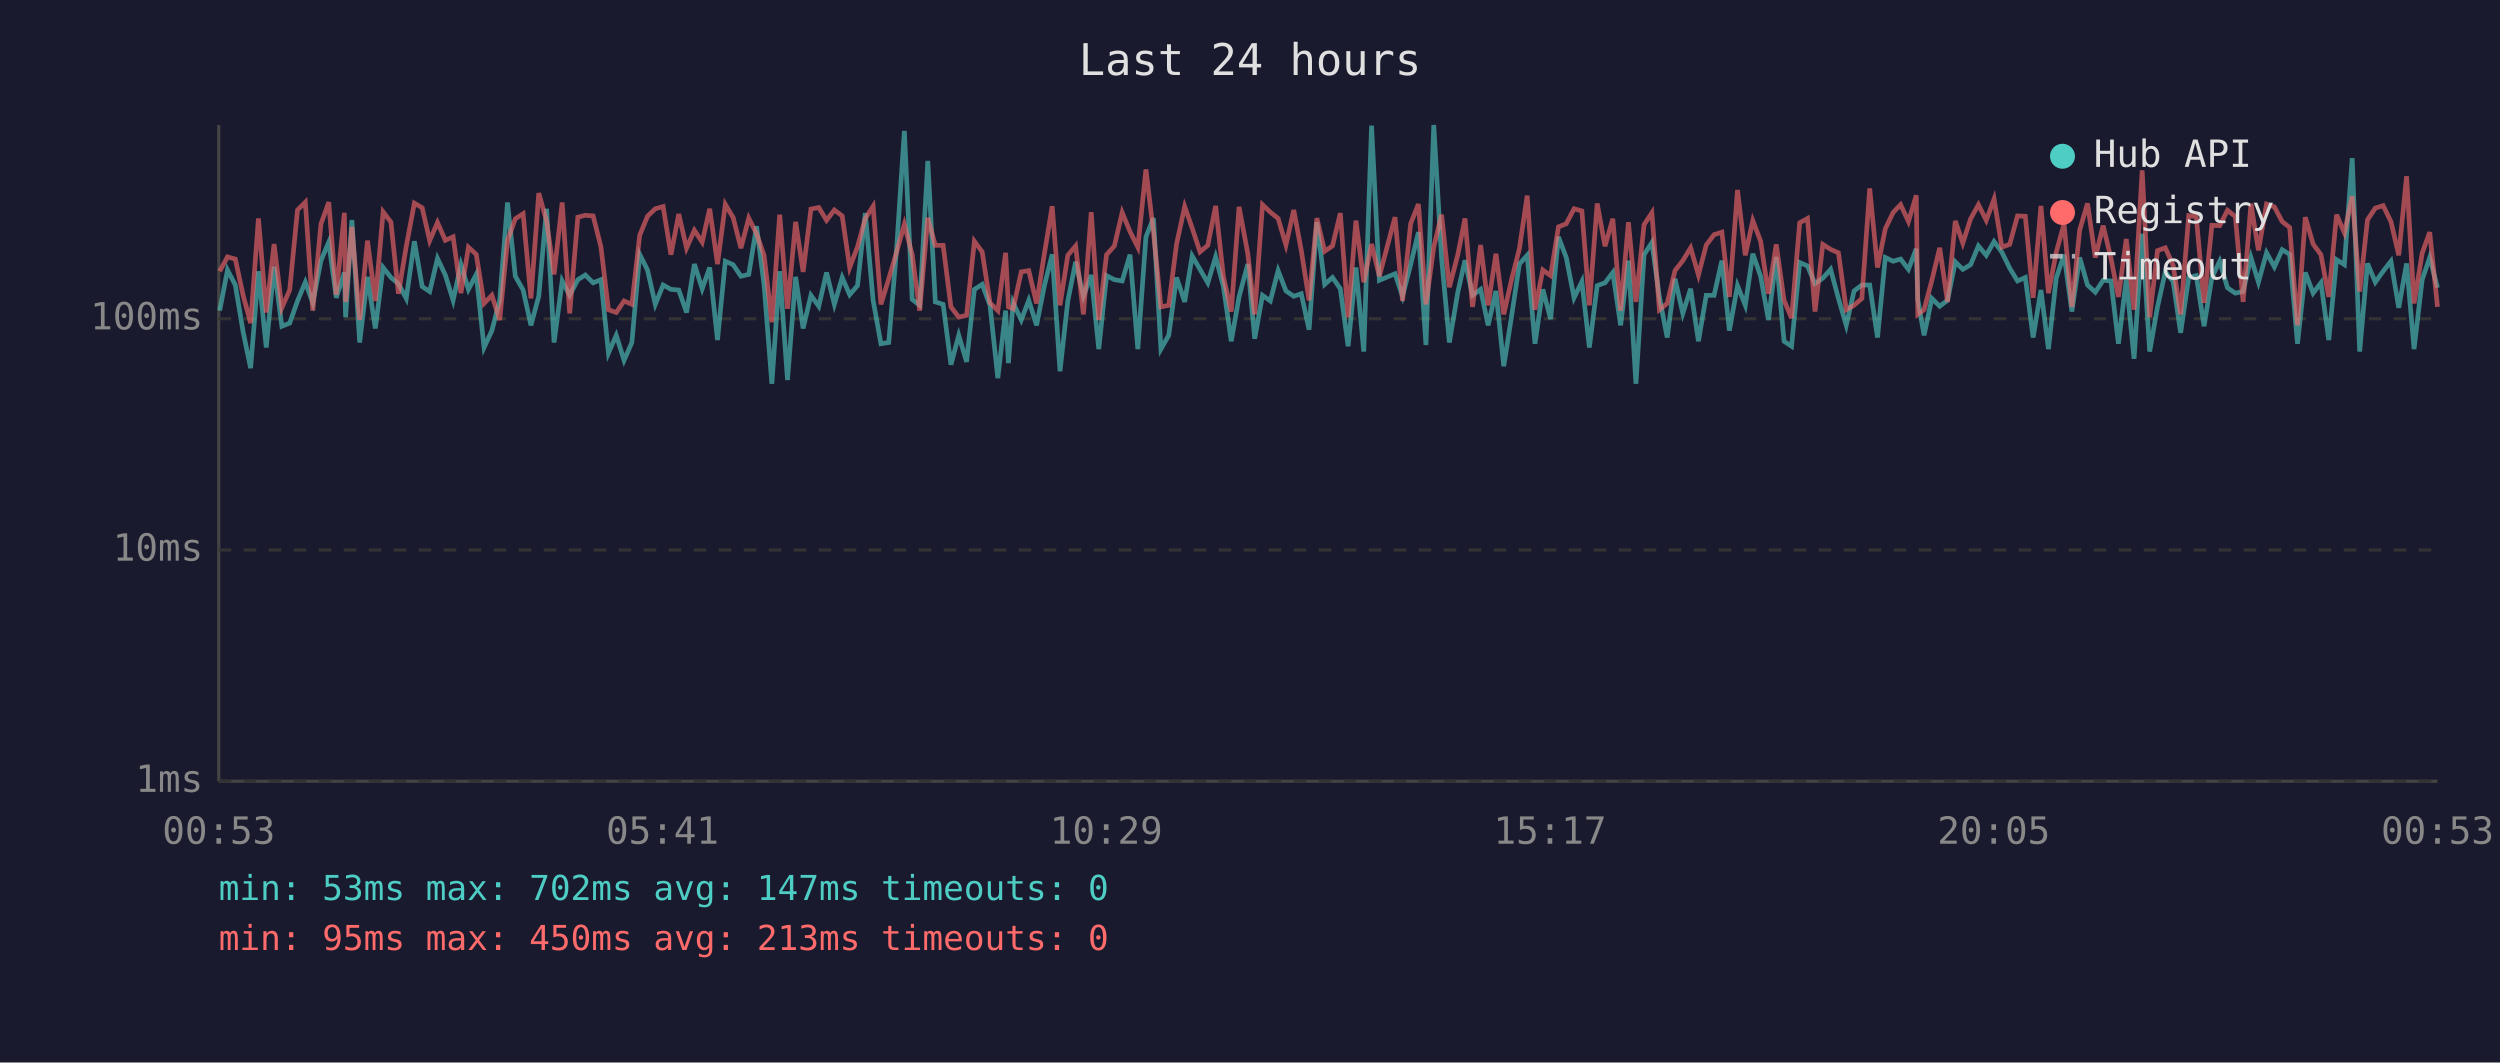
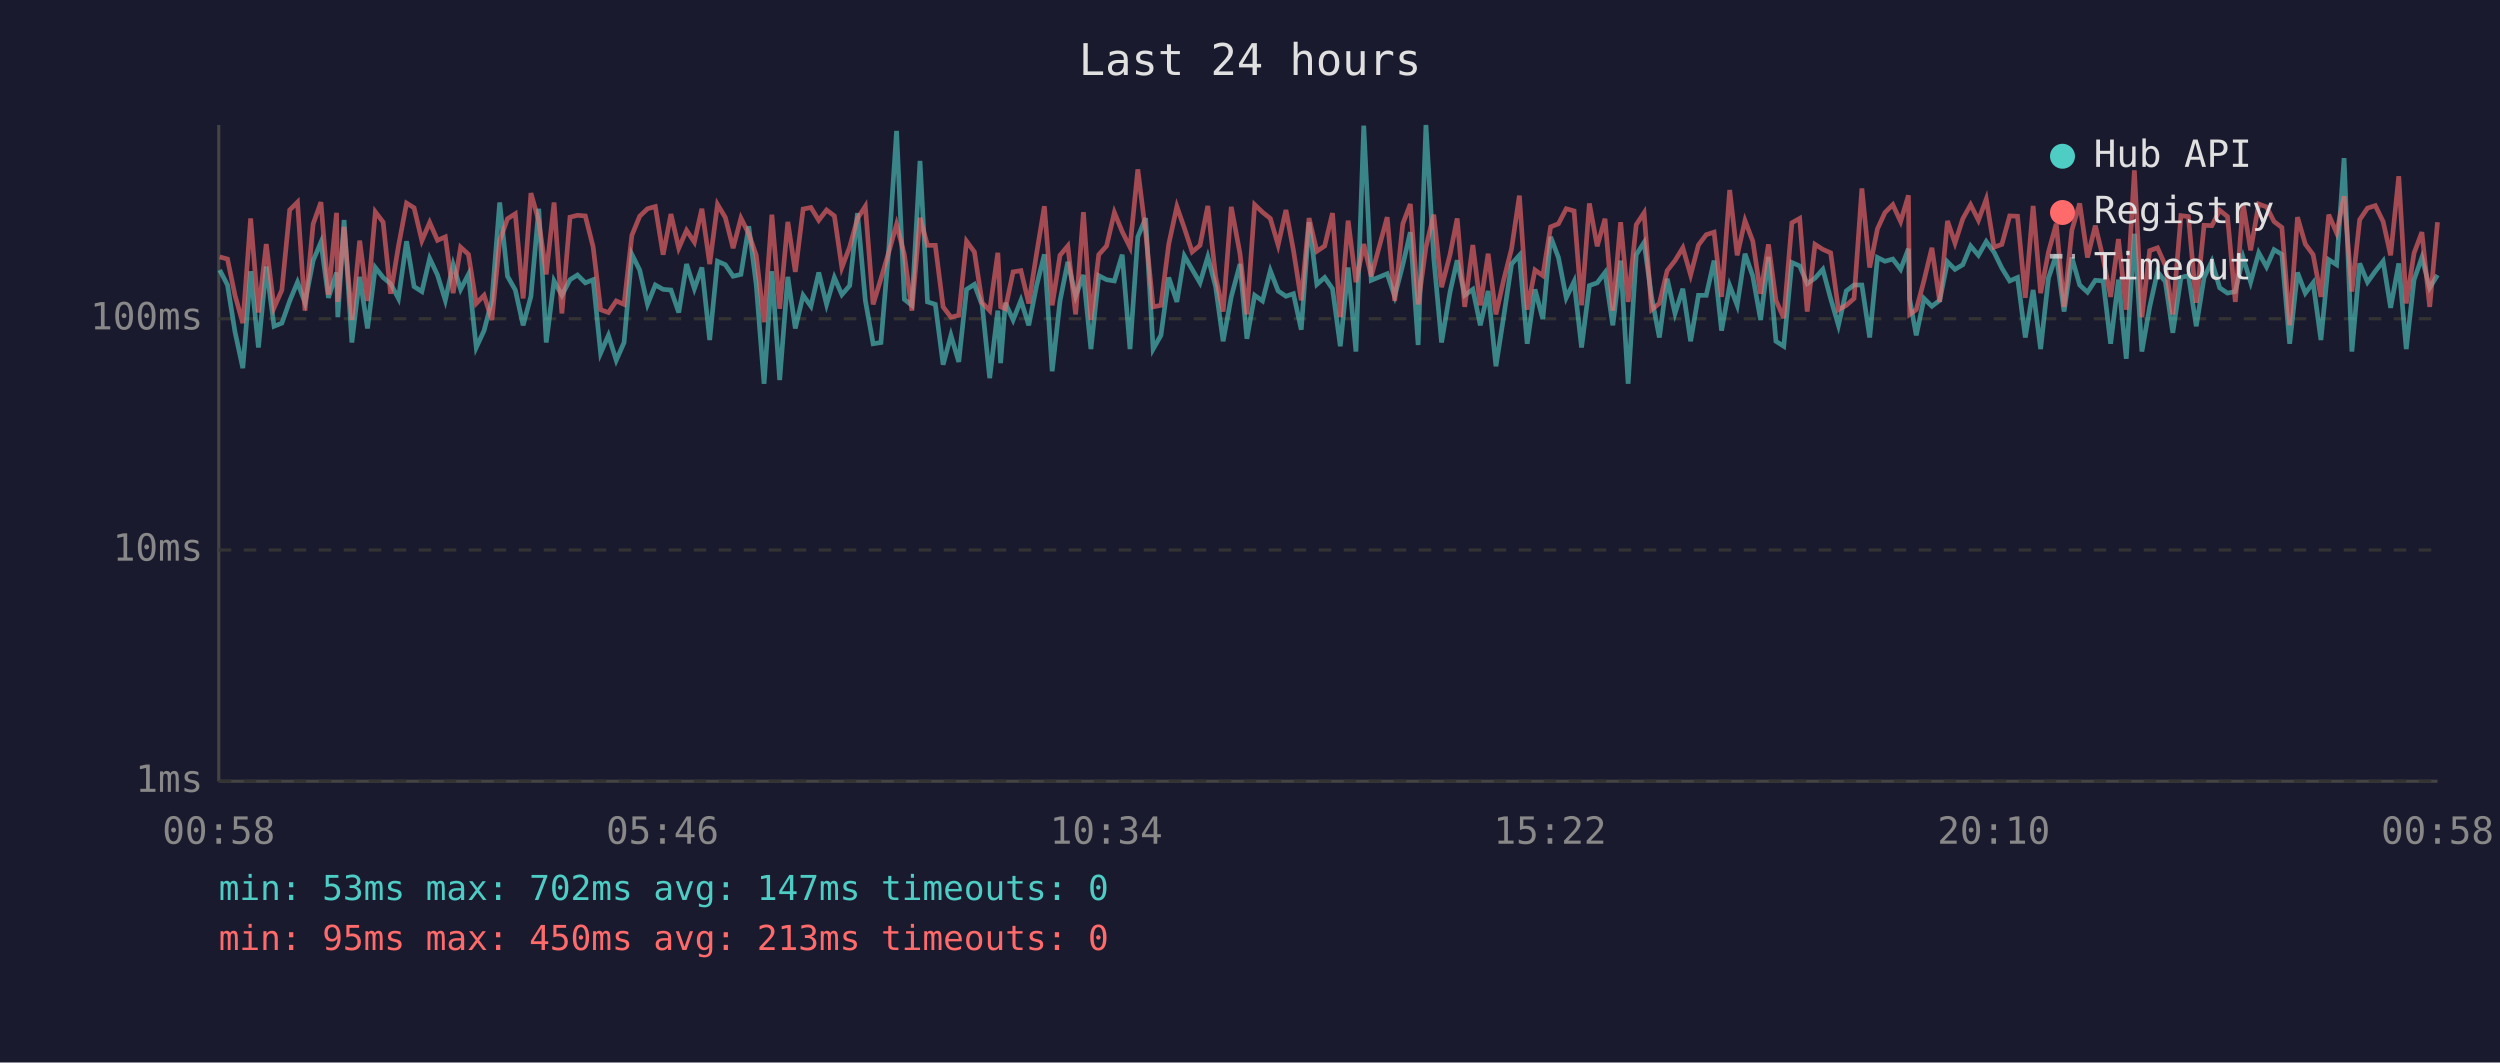
<svg xmlns="http://www.w3.org/2000/svg" viewBox="0 0 800 340" font-family="monospace" font-size="12">
  <rect width="800" height="340" fill="#1a1a2e" />
  <text x="400" y="24" fill="#e0e0e0" font-size="14" text-anchor="middle">Last 24 hours</text>
  <line x1="70" y1="40" x2="70" y2="250" stroke="#444" stroke-width="1" />
  <line x1="70" y1="250" x2="780" y2="250" stroke="#444" stroke-width="1" />
  <line x1="70" y1="250" x2="780" y2="250" stroke="#333" stroke-width="1" stroke-dasharray="4" />
  <text x="65" y="250" fill="#888" text-anchor="end" dominant-baseline="middle">1ms</text>
  <line x1="70" y1="176" x2="780" y2="176" stroke="#333" stroke-width="1" stroke-dasharray="4" />
  <text x="65" y="176" fill="#888" text-anchor="end" dominant-baseline="middle">10ms</text>
  <line x1="70" y1="102" x2="780" y2="102" stroke="#333" stroke-width="1" stroke-dasharray="4" />
  <text x="65" y="102" fill="#888" text-anchor="end" dominant-baseline="middle">100ms</text>
-   <text x="70" y="270" fill="#888" text-anchor="middle">00:53</text>
-   <text x="212" y="270" fill="#888" text-anchor="middle">05:41</text>
-   <text x="354" y="270" fill="#888" text-anchor="middle">10:29</text>
-   <text x="496" y="270" fill="#888" text-anchor="middle">15:17</text>
-   <text x="638" y="270" fill="#888" text-anchor="middle">20:05</text>
-   <text x="780" y="270" fill="#888" text-anchor="middle">00:53</text>
-   <polyline points="70.3,99.4 72.8,86.4 75.3,91.2 77.8,106.2 80.2,117.8 82.7,86.8 85.2,111.2 87.7,85.3 90.2,104.4 92.7,103.4 95.2,96.3 97.7,90.3 100.1,96.9 102.7,83.4 105.2,77.5 107.6,95.3 110.2,87.2 110.6,101.5 112.6,70.4 115.1,109.6 117.6,88.6 120.1,105.1 122.6,85.6 125.1,88.8 127.5,90.8 130.0,95.5 132.6,77.2 135.1,91.7 137.5,93.3 140.0,82.7 142.5,88.0 145.0,96.1 147.5,84.7 149.9,92.6 152.4,87.8 154.9,111.2 157.4,105.8 159.9,96.1 162.4,64.8 164.9,88.4 167.4,92.8 169.9,104.1 172.4,94.8 174.9,66.8 177.3,109.6 179.9,89.9 182.3,94.5 184.9,89.5 187.3,88.0 189.8,90.5 192.3,89.5 194.7,113.0 197.2,107.3 199.7,115.3 202.2,109.6 204.7,81.4 207.2,86.4 209.7,97.4 212.2,91.2 214.7,92.6 217.2,92.8 219.7,100.0 222.2,84.5 224.7,92.4 227.1,85.6 229.6,108.8 232.1,83.6 234.6,84.7 237.1,88.4 239.6,87.8 242.1,72.4 244.5,91.2 247.0,122.8 249.5,86.8 252.0,121.6 254.6,88.6 257.0,105.1 259.5,94.5 262.0,98.0 264.5,87.2 267.0,97.4 269.5,88.8 271.9,94.3 274.4,91.4 276.9,68.2 279.4,96.1 281.9,110.0 284.4,109.6 286.9,79.8 289.4,41.9 291.9,95.8 294.3,97.7 296.9,51.5 299.3,96.6 301.8,97.4 304.3,116.7 306.8,107.3 309.3,115.8 311.8,92.6 314.3,91.0 316.8,97.7 319.3,121.0 321.8,99.4 322.7,116.2 324.2,96.9 326.8,102.4 329.2,96.1 331.7,104.1 334.2,91.4 336.7,81.4 339.2,118.8 341.7,96.3 344.2,83.8 346.7,94.8 349.2,88.0 351.6,111.7 354.1,88.2 356.6,89.5 359.1,89.9 361.6,81.5 364.1,111.7 366.7,75.8 369.1,69.8 371.5,111.7 374.0,107.3 376.5,88.8 379.1,96.6 381.5,81.9 384.0,86.2 386.5,90.5 389.0,82.2 391.5,91.7 394.0,109.2 396.5,95.0 399.3,84.5 401.5,108.4 404.0,94.5 406.5,96.3 409.0,86.6 411.5,93.1 414.0,94.8 416.4,94.0 418.9,105.5 421.4,71.1 423.9,91.0 426.4,88.8 428.9,92.4 431.4,110.8 433.9,85.6 436.4,112.5 438.9,40.2 441.4,89.7 446.4,87.6 448.8,94.8 451.4,84.7 453.9,74.3 456.3,110.4 458.8,40.0 461.3,82.6 463.8,109.6 466.5,93.5 468.8,83.3 471.2,94.5 473.8,92.6 476.2,104.1 478.7,93.1 481.2,117.2 483.7,101.2 486.2,84.5 488.7,81.7 491.2,110.0 493.7,92.6 496.2,102.1 498.7,75.8 501.2,82.4 503.7,95.3 506.2,90.1 508.6,111.2 511.1,91.4 513.6,90.5 516.1,87.2 518.6,104.1 521.1,83.4 523.5,122.8 526.1,81.5 528.6,77.6 531.0,95.0 533.5,108.0 536.0,89.2 538.5,100.3 541.0,92.4 543.5,109.2 546.0,94.5 548.5,94.5 551.0,83.4 553.4,105.8 556.0,91.4 558.5,97.7 560.9,81.2 563.4,88.4 565.9,102.4 568.4,82.2 570.9,109.2 573.3,110.8 575.9,84.0 578.4,85.1 580.8,90.8 583.3,89.0 585.8,86.2 588.3,95.5 590.8,104.1 593.3,93.1 595.8,91.2 598.3,91.2 600.8,108.0 603.3,82.4 605.8,83.6 608.2,82.9 610.7,86.2 613.2,79.6 613.7,95.8 615.7,107.3 618.2,95.5 620.7,98.0 623.2,96.1 625.7,83.8 628.1,86.2 630.6,84.7 633.1,78.7 635.6,81.7 638.1,77.3 640.6,80.7 643.1,85.8 645.6,89.9 648.1,88.8 650.6,108.0 653.1,92.8 655.5,111.7 658.0,89.0 660.5,81.5 663.0,99.7 665.5,82.4 668.0,91.2 670.5,93.5 673.0,89.7 675.5,89.9 677.9,110.0 680.4,89.5 682.9,114.8 685.5,74.8 687.9,112.5 690.4,98.2 692.9,87.0 695.4,90.1 697.8,106.5 700.4,88.8 702.8,88.2 705.3,104.4 707.8,88.8 710.3,83.6 712.8,92.1 715.3,93.8 717.8,93.3 720.3,82.4 722.7,90.3 725.3,80.9 727.8,85.4 730.3,79.9 732.7,81.4 735.2,110.0 737.7,87.2 740.2,93.8 742.7,90.5 745.2,108.8 747.7,83.1 750.2,84.7 752.7,50.6 755.1,112.5 757.6,84.3 760.1,90.3 762.6,86.8 765.1,83.6 767.6,98.5 770.1,84.3 772.5,111.7 775.1,89.5 777.5,82.4 780.0,92.1" fill="none" stroke="#4ecdc4" stroke-width="1.5" opacity="0.6" />
-   <polyline points="70.3,86.8 72.8,82.2 75.3,82.9 77.8,94.5 80.2,103.4 82.7,69.9 85.2,100.0 87.7,78.1 90.2,98.5 92.7,92.8 95.2,67.2 97.7,64.7 100.1,99.4 102.7,71.7 105.2,64.7 107.6,94.3 110.2,68.1 110.6,96.6 112.6,72.6 115.1,102.4 117.6,77.0 120.1,96.3 122.6,67.8 125.1,71.1 127.5,94.0 130.0,78.8 132.6,65.0 135.1,66.5 137.5,77.0 140.0,71.2 142.5,76.9 145.0,75.8 147.5,93.8 149.9,79.1 152.4,81.4 154.9,97.1 157.4,94.5 159.9,102.4 162.4,77.0 164.9,70.0 167.4,68.4 169.9,95.5 172.4,61.8 174.9,70.7 177.3,87.8 179.9,64.8 182.3,100.3 184.9,69.5 187.3,68.9 189.8,69.1 192.3,79.0 194.7,99.1 197.2,100.0 199.7,96.3 202.2,97.4 204.7,75.3 207.2,69.2 209.7,66.8 212.2,66.1 214.7,81.5 217.2,68.5 219.7,79.4 222.2,73.7 224.7,77.5 227.1,66.8 229.6,84.5 232.1,65.4 234.6,69.6 237.1,79.4 239.6,69.8 242.1,74.8 244.5,81.7 247.0,103.1 249.5,68.7 252.0,98.8 254.6,71.0 257.0,87.0 259.5,66.9 262.0,66.4 264.5,70.5 267.0,67.2 269.5,69.1 271.9,85.6 274.4,79.0 276.9,69.9 279.4,66.0 281.9,97.4 284.4,89.2 286.9,80.7 289.4,71.8 291.9,81.5 294.3,99.4 296.9,69.7 299.3,78.5 301.8,78.5 304.3,98.2 306.8,101.5 309.3,100.9 311.8,77.2 314.3,80.6 316.8,96.9 319.3,99.4 321.8,80.9 322.7,98.2 324.2,98.8 326.8,87.0 329.2,86.6 331.7,97.1 334.2,81.2 336.7,66.0 339.2,97.7 341.7,81.7 344.2,78.7 346.7,100.6 349.2,67.9 351.6,102.4 354.1,81.5 356.6,78.7 359.1,68.0 361.6,74.1 364.1,79.1 366.7,54.2 369.1,74.3 371.5,98.2 374.0,97.7 376.5,78.1 379.1,66.1 381.5,73.0 384.0,80.6 386.5,78.5 389.0,65.9 391.5,88.6 394.0,99.7 396.5,66.2 399.3,81.2 401.5,100.6 404.0,65.5 406.5,67.9 409.0,69.9 411.5,78.4 414.0,67.2 416.4,80.1 418.9,96.1 421.4,69.8 423.9,80.4 426.4,78.7 428.9,68.2 431.4,101.5 433.9,70.6 436.4,90.3 438.9,78.1 441.4,88.4 446.4,69.5 448.8,96.3 451.4,71.6 453.9,65.3 456.3,97.4 458.8,79.1 461.3,68.7 463.8,91.9 466.5,81.5 468.8,69.9 471.2,98.2 473.8,78.4 476.2,97.7 478.7,81.2 481.2,100.6 483.7,89.5 486.2,79.6 488.7,62.6 491.2,99.1 493.7,86.4 496.2,88.2 498.7,72.6 501.2,71.6 503.7,66.8 506.2,67.5 508.6,97.7 511.1,65.1 513.6,78.8 516.1,70.0 518.6,99.4 521.1,71.1 523.5,96.6 526.1,71.9 528.6,68.1 531.0,99.1 533.5,97.1 536.0,86.6 538.5,83.4 541.0,79.3 543.5,88.0 546.0,78.4 548.5,75.1 551.0,74.3 553.4,95.0 556.0,60.8 558.5,81.7 560.9,70.6 563.4,77.2 565.9,94.0 568.4,78.2 570.9,96.1 573.3,101.8 575.9,71.3 578.4,69.9 580.8,99.7 583.3,78.2 585.8,79.8 588.3,80.9 590.8,99.1 593.3,97.7 595.8,95.5 598.3,60.3 600.8,85.6 603.3,73.2 605.8,68.0 608.2,65.5 610.7,70.9 613.2,62.5 613.7,100.6 615.7,99.1 618.2,89.7 620.7,79.3 623.2,96.6 625.7,70.7 628.1,77.8 630.6,70.0 633.1,65.5 635.6,70.5 638.1,63.7 640.6,79.1 643.1,78.2 645.6,69.1 648.1,69.2 650.6,95.3 653.1,65.9 655.5,93.8 658.0,80.7 660.5,71.6 663.0,98.2 665.5,73.6 668.0,65.1 670.5,82.4 673.0,72.2 675.5,82.6 677.9,95.0 680.4,76.5 682.9,99.1 685.5,54.5 687.9,101.5 690.4,80.2 692.9,79.3 695.4,84.9 697.8,100.6 700.4,69.0 702.8,69.3 705.3,96.9 707.8,72.1 710.3,72.2 712.8,67.3 715.3,69.3 717.8,96.6 720.3,65.2 722.7,80.1 725.3,65.3 727.8,66.2 730.3,70.9 732.7,72.8 735.2,104.1 737.7,69.5 740.2,78.1 742.7,81.5 745.2,95.0 747.7,68.7 750.2,74.5 752.7,62.8 755.1,93.3 757.6,70.3 760.1,66.6 762.6,65.8 765.1,70.9 767.6,81.7 770.1,56.4 772.5,97.1 775.1,81.0 777.5,74.3 780.0,98.2" fill="none" stroke="#ff6b6b" stroke-width="1.5" opacity="0.6" />
+   <text x="70" y="270" fill="#888" text-anchor="middle">00:58</text>
+   <text x="212" y="270" fill="#888" text-anchor="middle">05:46</text>
+   <text x="354" y="270" fill="#888" text-anchor="middle">10:34</text>
+   <text x="496" y="270" fill="#888" text-anchor="middle">15:22</text>
+   <text x="638" y="270" fill="#888" text-anchor="middle">20:10</text>
+   <text x="780" y="270" fill="#888" text-anchor="middle">00:58</text>
+   <polyline points="70.3,86.4 72.8,91.2 75.2,106.2 77.7,117.8 80.2,86.8 82.7,111.2 85.2,85.3 87.7,104.4 90.2,103.4 92.7,96.3 95.2,90.3 97.6,96.9 100.2,83.4 102.7,77.5 105.1,95.3 107.7,87.2 108.1,101.5 110.1,70.4 112.6,109.6 115.1,88.6 117.6,105.1 120.1,85.6 122.6,88.8 125.0,90.8 127.5,95.5 130.1,77.2 132.5,91.7 135.0,93.3 137.5,82.7 140.0,88.0 142.5,96.1 145.0,84.7 147.4,92.6 149.9,87.8 152.4,111.2 154.9,105.8 157.4,96.1 159.9,64.8 162.4,88.4 164.9,92.8 167.4,104.1 169.9,94.8 172.4,66.8 174.8,109.6 177.3,89.9 179.8,94.5 182.4,89.5 184.8,88.0 187.3,90.5 189.8,89.5 192.2,113.0 194.7,107.3 197.2,115.3 199.7,109.6 202.2,81.4 204.7,86.4 207.2,97.4 209.7,91.2 212.2,92.6 214.7,92.8 217.2,100.0 219.7,84.5 222.2,92.4 224.6,85.6 227.1,108.8 229.6,83.6 232.1,84.7 234.6,88.4 237.1,87.8 239.6,72.4 242.0,91.2 244.5,122.8 247.0,86.8 249.5,121.6 252.1,88.6 254.5,105.1 257.0,94.5 259.5,98.0 262.0,87.2 264.5,97.4 267.0,88.8 269.4,94.3 271.9,91.4 274.4,68.2 276.9,96.1 279.4,110.0 281.9,109.6 284.4,79.8 286.9,41.9 289.4,95.8 291.8,97.7 294.4,51.5 296.8,96.6 299.3,97.4 301.8,116.7 304.3,107.3 306.8,115.8 309.3,92.6 311.8,91.0 314.3,97.7 316.7,121.0 319.3,99.4 320.2,116.2 321.7,96.9 324.2,102.4 326.7,96.1 329.2,104.1 331.7,91.4 334.2,81.4 336.7,118.8 339.2,96.3 341.7,83.8 344.2,94.8 346.7,88.0 349.1,111.7 351.6,88.2 354.1,89.5 356.6,89.9 359.1,81.5 361.6,111.7 364.1,75.8 366.6,69.8 369.0,111.7 371.5,107.3 374.0,88.8 376.6,96.6 379.0,81.9 381.5,86.2 384.0,90.5 386.5,82.2 389.0,91.7 391.4,109.2 394.0,95.0 396.8,84.5 399.0,108.4 401.5,94.5 404.0,96.3 406.5,86.6 409.0,93.1 411.5,94.8 413.9,94.0 416.4,105.5 418.9,71.1 421.4,91.0 423.9,88.8 426.4,92.4 428.9,110.8 431.4,85.6 433.9,112.5 436.4,40.2 438.8,89.7 443.9,87.6 446.3,94.8 448.9,84.7 451.3,74.3 453.8,110.4 456.3,40.0 458.8,82.6 461.3,109.6 464.0,93.5 466.3,83.3 468.7,94.5 471.3,92.6 473.7,104.1 476.2,93.1 478.7,117.2 481.2,101.2 483.7,84.5 486.2,81.7 488.7,110.0 491.2,92.6 493.7,102.1 496.2,75.8 498.7,82.4 501.2,95.3 503.7,90.1 506.1,111.2 508.6,91.4 511.1,90.5 513.6,87.2 516.1,104.1 518.6,83.4 521.0,122.8 523.6,81.5 526.1,77.6 528.5,95.0 531.0,108.0 533.5,89.2 536.0,100.3 538.5,92.4 541.0,109.2 543.5,94.5 546.0,94.5 548.5,83.4 550.9,105.8 553.5,91.4 555.9,97.7 558.4,81.2 560.9,88.4 563.4,102.4 565.9,82.2 568.3,109.2 570.8,110.8 573.4,84.0 575.9,85.1 578.3,90.8 580.8,89.0 583.3,86.2 585.8,95.5 588.3,104.1 590.8,93.1 593.3,91.2 595.8,91.2 598.3,108.0 600.8,82.4 603.2,83.6 605.7,82.9 608.2,86.2 610.7,79.6 611.1,95.8 613.2,107.3 615.7,95.5 618.2,98.0 620.7,96.1 623.2,83.8 625.6,86.2 628.1,84.7 630.6,78.7 633.1,81.7 635.6,77.3 638.1,80.7 640.6,85.8 643.1,89.9 645.6,88.8 648.1,108.0 650.6,92.8 653.0,111.7 655.5,89.0 658.0,81.5 660.5,99.7 663.0,82.4 665.5,91.2 668.0,93.5 670.5,89.7 673.0,89.9 675.4,110.0 677.9,89.5 680.4,114.8 683.0,74.8 685.4,112.5 687.9,98.2 690.4,87.0 692.9,90.1 695.3,106.5 697.9,88.8 700.3,88.2 702.8,104.4 705.3,88.8 707.8,83.6 710.3,92.1 712.8,93.8 715.3,93.3 717.8,82.4 720.2,90.3 722.8,80.9 725.3,85.4 727.7,79.9 730.2,81.4 732.7,110.0 735.2,87.2 737.7,93.8 740.2,90.5 742.7,108.8 745.2,83.1 747.7,84.7 750.1,50.6 752.6,112.5 755.1,84.3 757.6,90.3 760.1,86.8 762.6,83.6 765.0,98.5 767.6,84.3 770.0,111.7 772.5,89.5 775.0,82.4 777.5,92.1 780.0,88.0" fill="none" stroke="#4ecdc4" stroke-width="1.5" opacity="0.6" />
+   <polyline points="70.3,82.2 72.8,82.9 75.2,94.5 77.7,103.4 80.2,69.9 82.7,100.0 85.2,78.1 87.7,98.5 90.2,92.8 92.7,67.2 95.2,64.7 97.6,99.4 100.2,71.7 102.7,64.7 105.1,94.3 107.7,68.1 108.1,96.6 110.1,72.6 112.6,102.4 115.1,77.0 117.6,96.3 120.1,67.8 122.6,71.1 125.0,94.0 127.5,78.8 130.1,65.0 132.5,66.5 135.0,77.0 137.5,71.2 140.0,76.9 142.5,75.8 145.0,93.8 147.4,79.1 149.9,81.4 152.4,97.1 154.9,94.5 157.4,102.4 159.9,77.0 162.4,70.0 164.9,68.4 167.4,95.5 169.9,61.8 172.4,70.7 174.8,87.8 177.3,64.8 179.8,100.3 182.4,69.5 184.8,68.9 187.3,69.1 189.8,79.0 192.2,99.1 194.7,100.0 197.2,96.3 199.7,97.4 202.2,75.3 204.7,69.2 207.2,66.8 209.7,66.1 212.2,81.5 214.7,68.5 217.2,79.4 219.7,73.7 222.2,77.5 224.6,66.8 227.1,84.5 229.6,65.4 232.1,69.6 234.6,79.4 237.1,69.8 239.6,74.8 242.0,81.7 244.5,103.1 247.0,68.7 249.5,98.8 252.1,71.0 254.5,87.0 257.0,66.9 259.5,66.4 262.0,70.5 264.5,67.2 267.0,69.1 269.4,85.6 271.9,79.0 274.4,69.9 276.9,66.0 279.4,97.4 281.9,89.2 284.4,80.7 286.9,71.8 289.4,81.5 291.8,99.4 294.4,69.7 296.8,78.5 299.3,78.5 301.8,98.2 304.3,101.5 306.8,100.9 309.3,77.2 311.8,80.6 314.3,96.9 316.7,99.4 319.3,80.9 320.2,98.2 321.7,98.8 324.2,87.0 326.7,86.6 329.2,97.1 331.7,81.2 334.2,66.0 336.7,97.7 339.2,81.7 341.7,78.7 344.2,100.6 346.7,67.9 349.1,102.4 351.6,81.5 354.1,78.7 356.6,68.0 359.1,74.1 361.6,79.1 364.1,54.2 366.6,74.3 369.0,98.2 371.5,97.7 374.0,78.1 376.6,66.1 379.0,73.0 381.5,80.6 384.0,78.5 386.5,65.9 389.0,88.6 391.4,99.7 394.0,66.2 396.8,81.2 399.0,100.6 401.5,65.5 404.0,67.9 406.5,69.9 409.0,78.4 411.5,67.2 413.9,80.1 416.4,96.1 418.9,69.8 421.4,80.4 423.9,78.7 426.4,68.2 428.9,101.5 431.4,70.6 433.9,90.3 436.4,78.1 438.8,88.4 443.9,69.5 446.3,96.3 448.9,71.6 451.3,65.3 453.8,97.4 456.3,79.1 458.8,68.7 461.3,91.9 464.0,81.5 466.3,69.9 468.7,98.2 471.3,78.4 473.7,97.7 476.2,81.2 478.7,100.6 481.2,89.5 483.7,79.6 486.2,62.6 488.7,99.1 491.2,86.4 493.7,88.2 496.2,72.6 498.7,71.6 501.2,66.8 503.7,67.5 506.1,97.7 508.6,65.1 511.1,78.8 513.6,70.0 516.1,99.4 518.6,71.1 521.0,96.6 523.6,71.9 526.1,68.1 528.5,99.1 531.0,97.1 533.5,86.6 536.0,83.4 538.5,79.3 541.0,88.0 543.5,78.4 546.0,75.1 548.5,74.3 550.9,95.0 553.5,60.8 555.9,81.7 558.4,70.6 560.9,77.2 563.4,94.0 565.9,78.2 568.3,96.1 570.8,101.8 573.4,71.3 575.9,69.9 578.3,99.7 580.8,78.2 583.3,79.8 585.8,80.9 588.3,99.1 590.8,97.7 593.3,95.5 595.8,60.3 598.3,85.6 600.8,73.2 603.2,68.0 605.7,65.5 608.2,70.9 610.7,62.5 611.1,100.6 613.2,99.1 615.7,89.7 618.2,79.3 620.7,96.6 623.2,70.7 625.6,77.8 628.1,70.0 630.6,65.5 633.1,70.5 635.6,63.7 638.1,79.1 640.6,78.2 643.1,69.1 645.6,69.2 648.1,95.3 650.6,65.9 653.0,93.8 655.5,80.7 658.0,71.6 660.5,98.2 663.0,73.6 665.5,65.1 668.0,82.4 670.5,72.2 673.0,82.6 675.4,95.0 677.9,76.5 680.4,99.1 683.0,54.5 685.4,101.5 687.9,80.2 690.4,79.3 692.9,84.9 695.3,100.6 697.9,69.0 700.3,69.3 702.8,96.9 705.3,72.1 707.8,72.2 710.3,67.3 712.8,69.3 715.3,96.6 717.8,65.2 720.2,80.1 722.8,65.3 725.3,66.2 727.7,70.9 730.2,72.8 732.7,104.1 735.2,69.5 737.7,78.1 740.2,81.5 742.7,95.0 745.2,68.7 747.7,74.5 750.1,62.8 752.6,93.3 755.1,70.3 757.6,66.6 760.1,65.8 762.6,70.9 765.0,81.7 767.6,56.4 770.0,97.1 772.5,81.0 775.0,74.3 777.5,98.2 780.0,71.1" fill="none" stroke="#ff6b6b" stroke-width="1.5" opacity="0.6" />
  <circle cx="660" cy="50" r="4" fill="#4ecdc4" />
  <text x="670" y="50" fill="#e0e0e0" dominant-baseline="middle">Hub API</text>
  <circle cx="660" cy="68" r="4" fill="#ff6b6b" />
  <text x="670" y="68" fill="#e0e0e0" dominant-baseline="middle">Registry</text>
  <line x1="656" y1="82" x2="664" y2="82" stroke="#e0e0e0" stroke-width="1.5" stroke-dasharray="4,3" opacity="0.7" />
  <text x="670" y="86" fill="#e0e0e0" dominant-baseline="middle">Timeout</text>
  <text x="70" y="288" fill="#4ecdc4" font-size="11">min: 53ms  max: 702ms  avg: 147ms  timeouts: 0</text>
  <text x="70" y="304" fill="#ff6b6b" font-size="11">min: 95ms  max: 450ms  avg: 213ms  timeouts: 0</text>
</svg>
